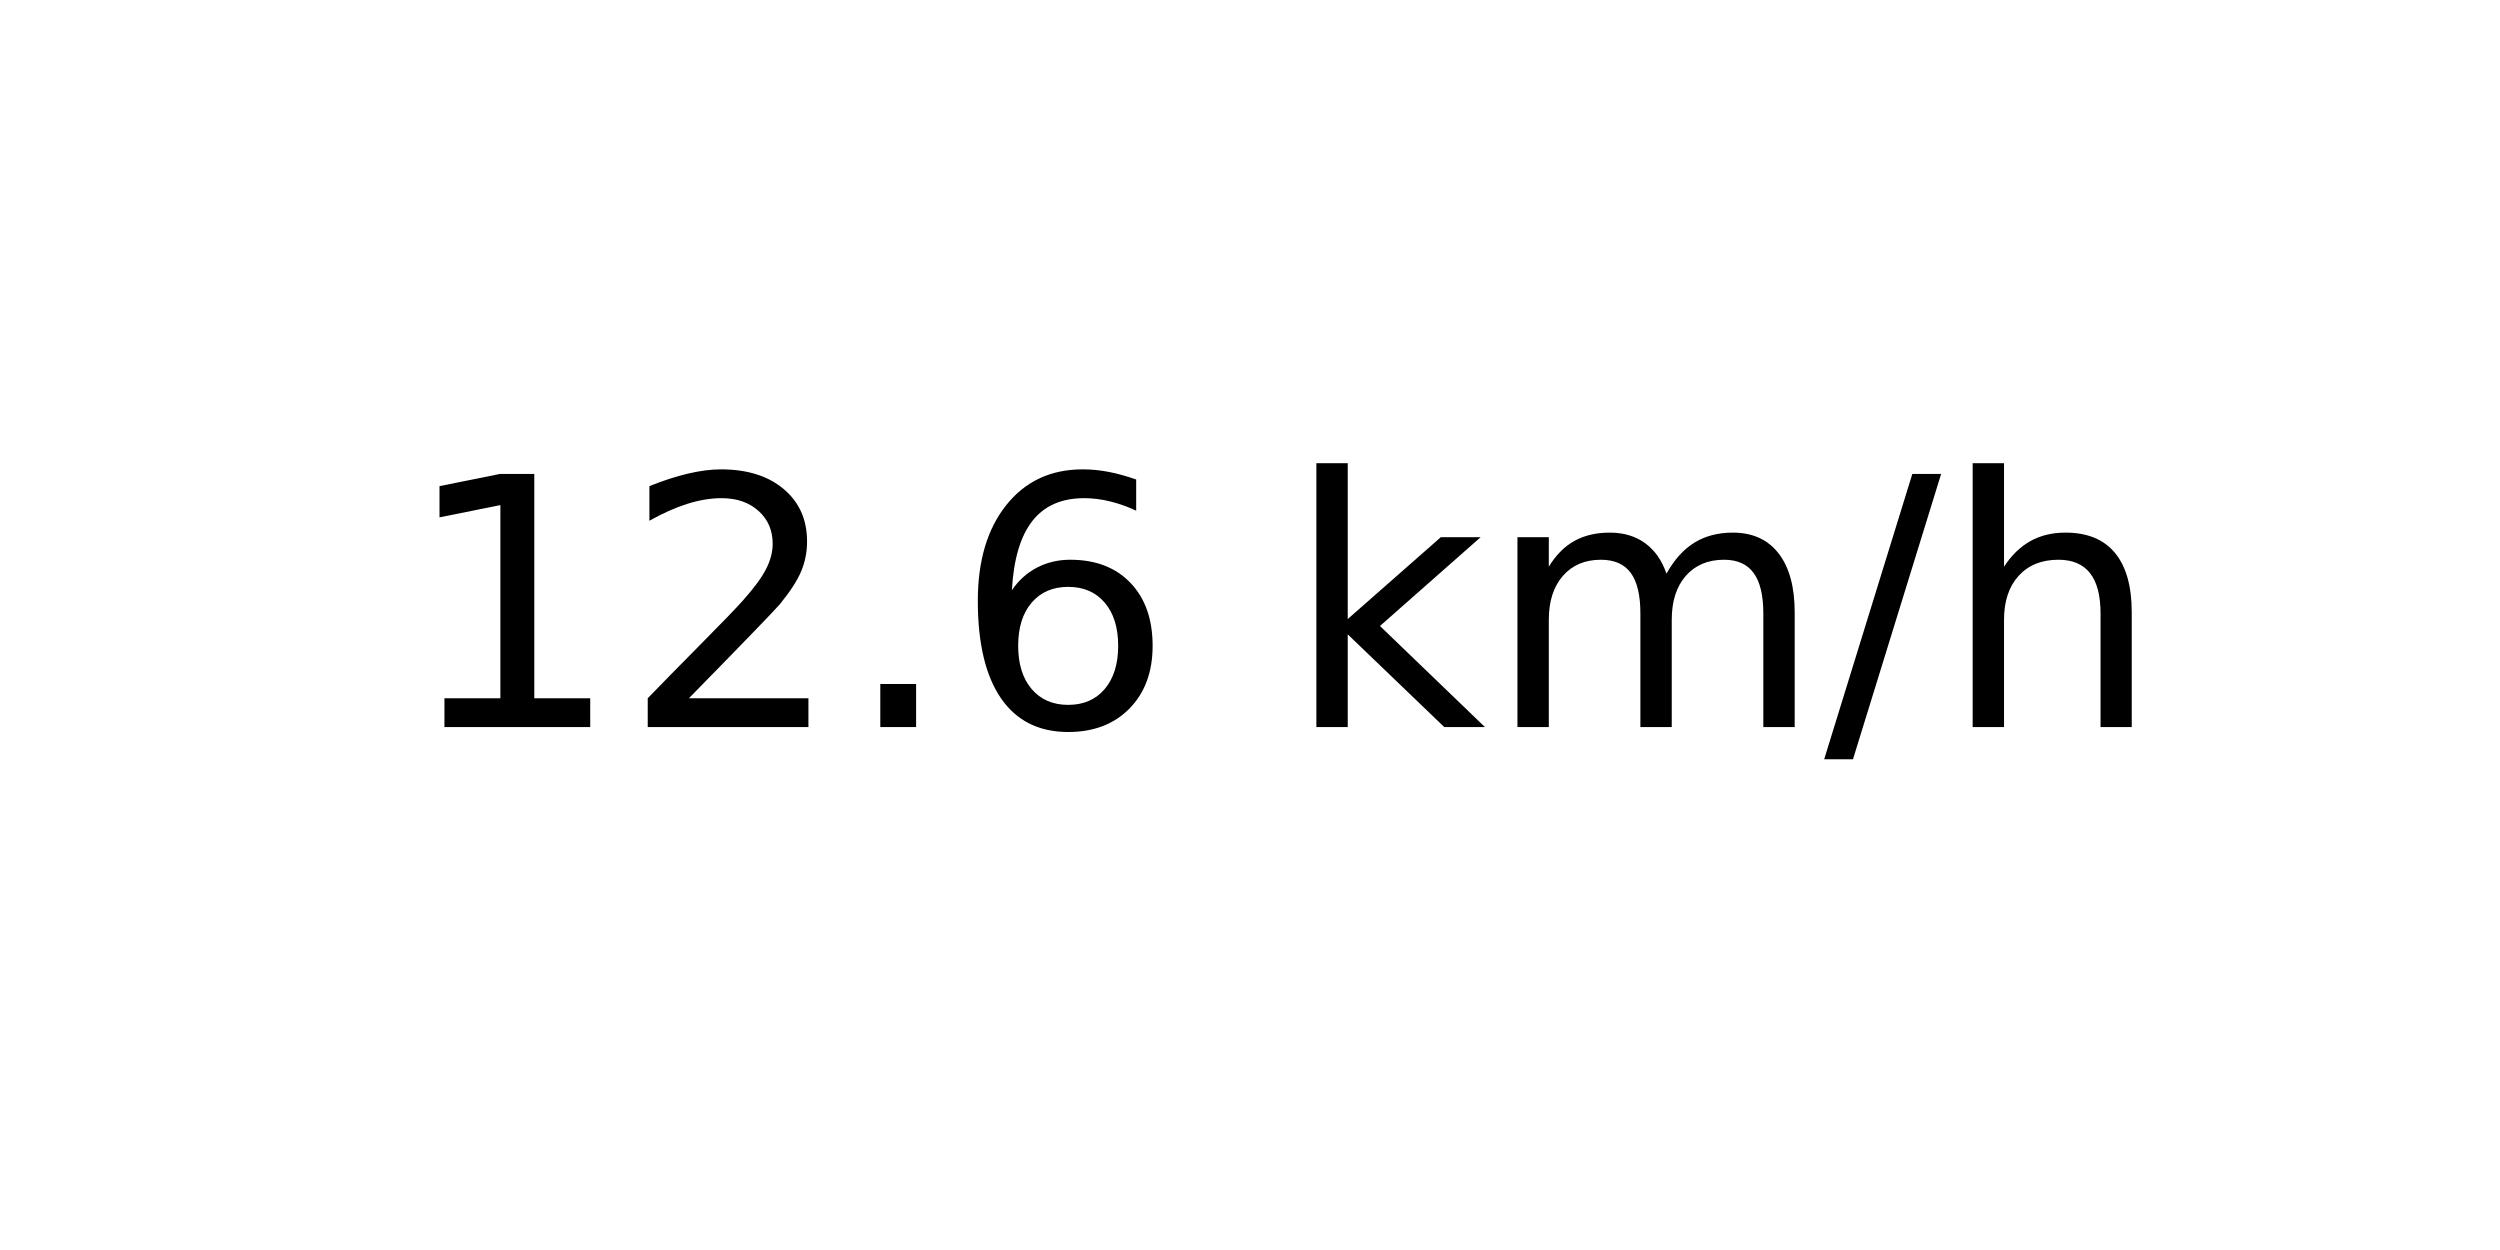
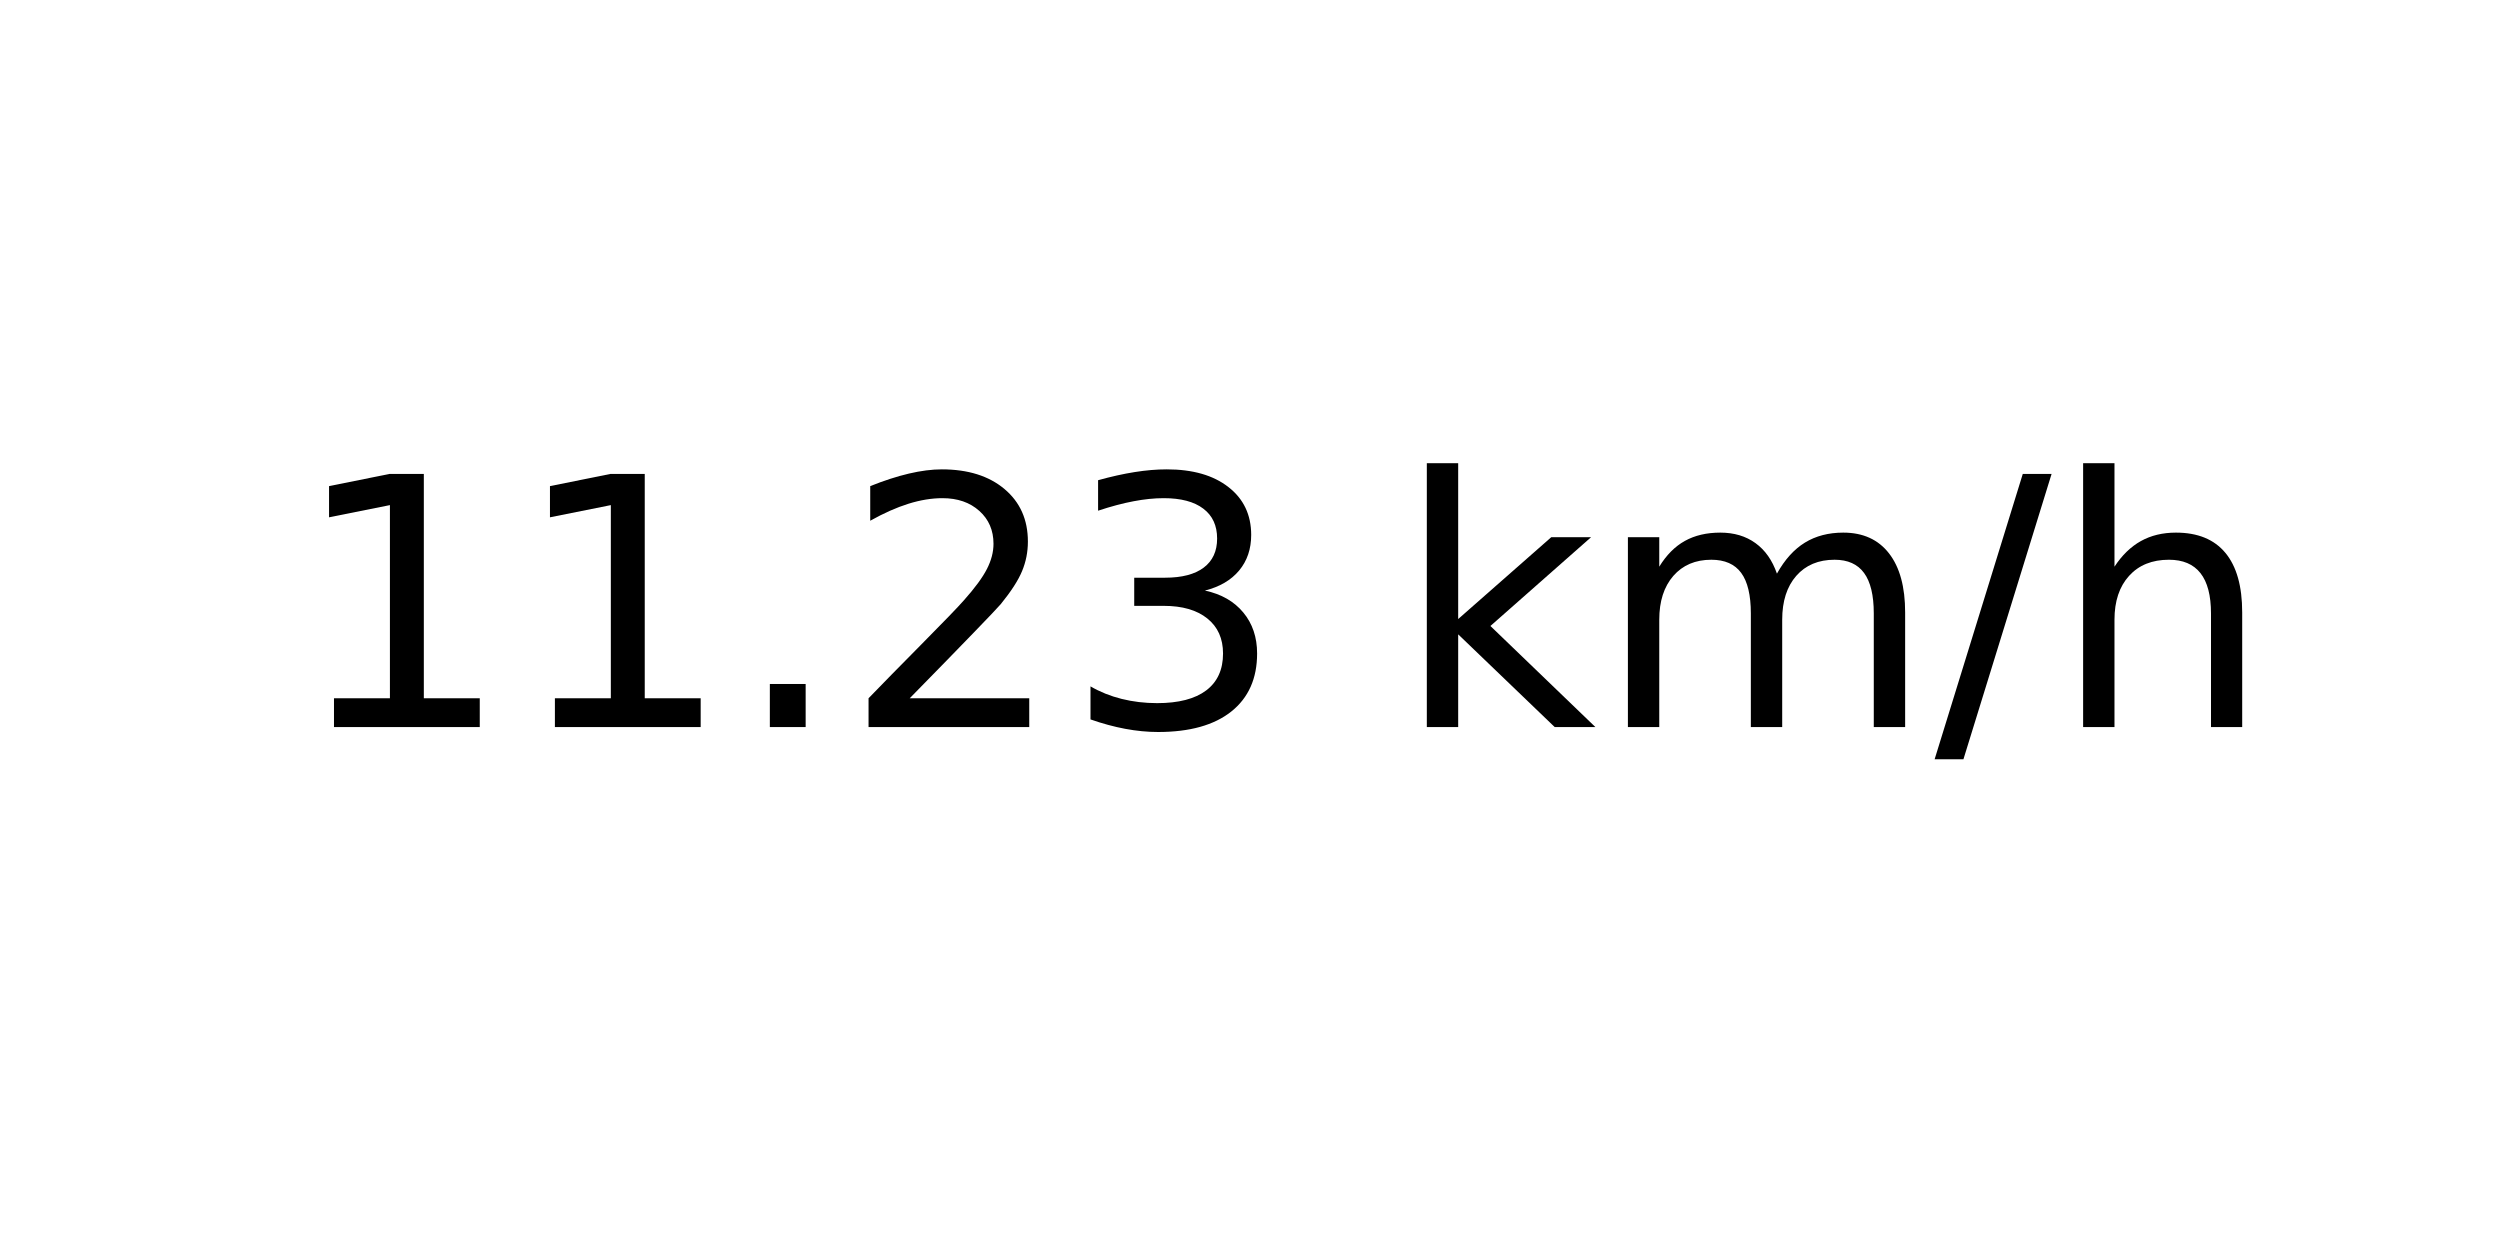
<svg xmlns="http://www.w3.org/2000/svg" xmlns:xlink="http://www.w3.org/1999/xlink" width="72pt" height="36pt" viewBox="0 0 72 36" version="1.1">
  <defs>
    <style type="text/css">*{stroke-linejoin: round; stroke-linecap: butt}</style>
  </defs>
  <g id="figure_1">
    <g id="axes_1">
      <g id="text_1">
-         <g transform="translate(11.55937 20.93937) scale(0.1 -0.1)">
+         <g transform="translate(8.378125 20.93937) scale(0.1 -0.1)">
          <defs>
            <path id="DejaVuSans-31" d="M 794 531  L 1825 531  L 1825 4091  L 703 3866  L 703 4441  L 1819 4666  L 2450 4666  L 2450 531  L 3481 531  L 3481 0  L 794 0  L 794 531  z " transform="scale(0.015625)" />
+             <path id="DejaVuSans-2e" d="M 684 794  L 1344 794  L 1344 0  L 684 0  L 684 794  z " transform="scale(0.015625)" />
            <path id="DejaVuSans-32" d="M 1228 531  L 3431 531  L 3431 0  L 469 0  L 469 531  Q 828 903 1448 1529  Q 2069 2156 2228 2338  Q 2531 2678 2651 2914  Q 2772 3150 2772 3378  Q 2772 3750 2511 3984  Q 2250 4219 1831 4219  Q 1534 4219 1204 4116  Q 875 4013 500 3803  L 500 4441  Q 881 4594 1212 4672  Q 1544 4750 1819 4750  Q 2544 4750 2975 4387  Q 3406 4025 3406 3419  Q 3406 3131 3298 2873  Q 3191 2616 2906 2266  Q 2828 2175 2409 1742  Q 1991 1309 1228 531  z " transform="scale(0.015625)" />
-             <path id="DejaVuSans-2e" d="M 684 794  L 1344 794  L 1344 0  L 684 0  L 684 794  z " transform="scale(0.015625)" />
-             <path id="DejaVuSans-36" d="M 2113 2584  Q 1688 2584 1439 2293  Q 1191 2003 1191 1497  Q 1191 994 1439 701  Q 1688 409 2113 409  Q 2538 409 2786 701  Q 3034 994 3034 1497  Q 3034 2003 2786 2293  Q 2538 2584 2113 2584  z M 3366 4563  L 3366 3988  Q 3128 4100 2886 4159  Q 2644 4219 2406 4219  Q 1781 4219 1451 3797  Q 1122 3375 1075 2522  Q 1259 2794 1537 2939  Q 1816 3084 2150 3084  Q 2853 3084 3261 2657  Q 3669 2231 3669 1497  Q 3669 778 3244 343  Q 2819 -91 2113 -91  Q 1303 -91 875 529  Q 447 1150 447 2328  Q 447 3434 972 4092  Q 1497 4750 2381 4750  Q 2619 4750 2861 4703  Q 3103 4656 3366 4563  z " transform="scale(0.015625)" />
+             <path id="DejaVuSans-33" d="M 2597 2516  Q 3050 2419 3304 2112  Q 3559 1806 3559 1356  Q 3559 666 3084 287  Q 2609 -91 1734 -91  Q 1441 -91 1130 -33  Q 819 25 488 141  L 488 750  Q 750 597 1062 519  Q 1375 441 1716 441  Q 2309 441 2620 675  Q 2931 909 2931 1356  Q 2931 1769 2642 2001  Q 2353 2234 1838 2234  L 1294 2234  L 1294 2753  L 1863 2753  Q 2328 2753 2575 2939  Q 2822 3125 2822 3475  Q 2822 3834 2567 4026  Q 2313 4219 1838 4219  Q 1578 4219 1281 4162  Q 984 4106 628 3988  L 628 4550  Q 988 4650 1302 4700  Q 1616 4750 1894 4750  Q 2613 4750 3031 4423  Q 3450 4097 3450 3541  Q 3450 3153 3228 2886  Q 3006 2619 2597 2516  z " transform="scale(0.015625)" />
            <path id="DejaVuSans-20" transform="scale(0.015625)" />
            <path id="DejaVuSans-6b" d="M 581 4863  L 1159 4863  L 1159 1991  L 2875 3500  L 3609 3500  L 1753 1863  L 3688 0  L 2938 0  L 1159 1709  L 1159 0  L 581 0  L 581 4863  z " transform="scale(0.015625)" />
            <path id="DejaVuSans-6d" d="M 3328 2828  Q 3544 3216 3844 3400  Q 4144 3584 4550 3584  Q 5097 3584 5394 3201  Q 5691 2819 5691 2113  L 5691 0  L 5113 0  L 5113 2094  Q 5113 2597 4934 2840  Q 4756 3084 4391 3084  Q 3944 3084 3684 2787  Q 3425 2491 3425 1978  L 3425 0  L 2847 0  L 2847 2094  Q 2847 2600 2669 2842  Q 2491 3084 2119 3084  Q 1678 3084 1418 2786  Q 1159 2488 1159 1978  L 1159 0  L 581 0  L 581 3500  L 1159 3500  L 1159 2956  Q 1356 3278 1631 3431  Q 1906 3584 2284 3584  Q 2666 3584 2933 3390  Q 3200 3197 3328 2828  z " transform="scale(0.015625)" />
            <path id="DejaVuSans-2f" d="M 1625 4666  L 2156 4666  L 531 -594  L 0 -594  L 1625 4666  z " transform="scale(0.015625)" />
            <path id="DejaVuSans-68" d="M 3513 2113  L 3513 0  L 2938 0  L 2938 2094  Q 2938 2591 2744 2837  Q 2550 3084 2163 3084  Q 1697 3084 1428 2787  Q 1159 2491 1159 1978  L 1159 0  L 581 0  L 581 4863  L 1159 4863  L 1159 2956  Q 1366 3272 1645 3428  Q 1925 3584 2291 3584  Q 2894 3584 3203 3211  Q 3513 2838 3513 2113  z " transform="scale(0.015625)" />
          </defs>
          <use xlink:href="#DejaVuSans-31" />
-           <use xlink:href="#DejaVuSans-32" x="63.623" />
+           <use xlink:href="#DejaVuSans-31" x="63.623" />
          <use xlink:href="#DejaVuSans-2e" x="127.246" />
-           <use xlink:href="#DejaVuSans-36" x="159.033" />
-           <use xlink:href="#DejaVuSans-20" x="222.656" />
-           <use xlink:href="#DejaVuSans-6b" x="254.443" />
-           <use xlink:href="#DejaVuSans-6d" x="312.354" />
-           <use xlink:href="#DejaVuSans-2f" x="409.766" />
-           <use xlink:href="#DejaVuSans-68" x="443.457" />
+           <use xlink:href="#DejaVuSans-32" x="159.033" />
+           <use xlink:href="#DejaVuSans-33" x="222.656" />
+           <use xlink:href="#DejaVuSans-20" x="286.279" />
+           <use xlink:href="#DejaVuSans-6b" x="318.066" />
+           <use xlink:href="#DejaVuSans-6d" x="375.977" />
+           <use xlink:href="#DejaVuSans-2f" x="473.389" />
+           <use xlink:href="#DejaVuSans-68" x="507.08" />
        </g>
      </g>
    </g>
  </g>
</svg>
